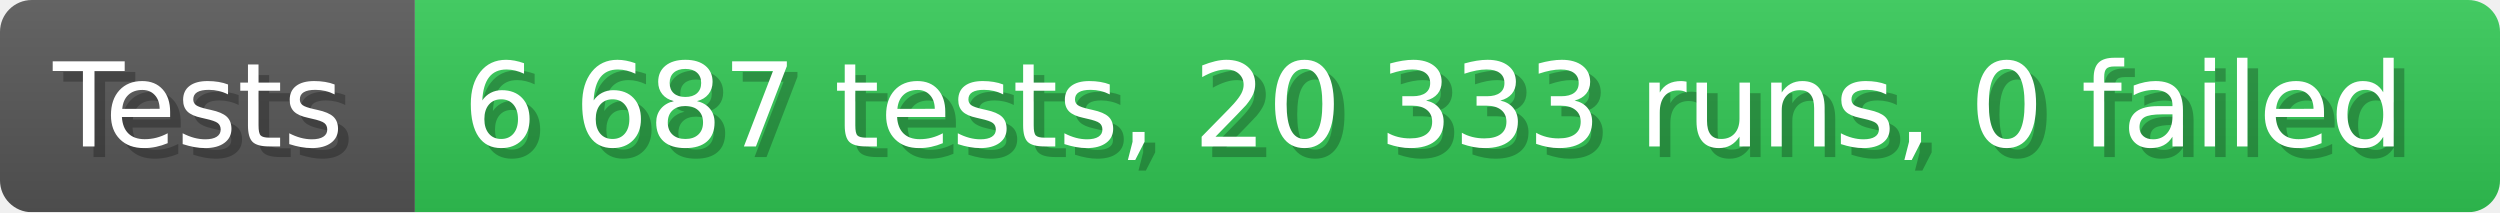
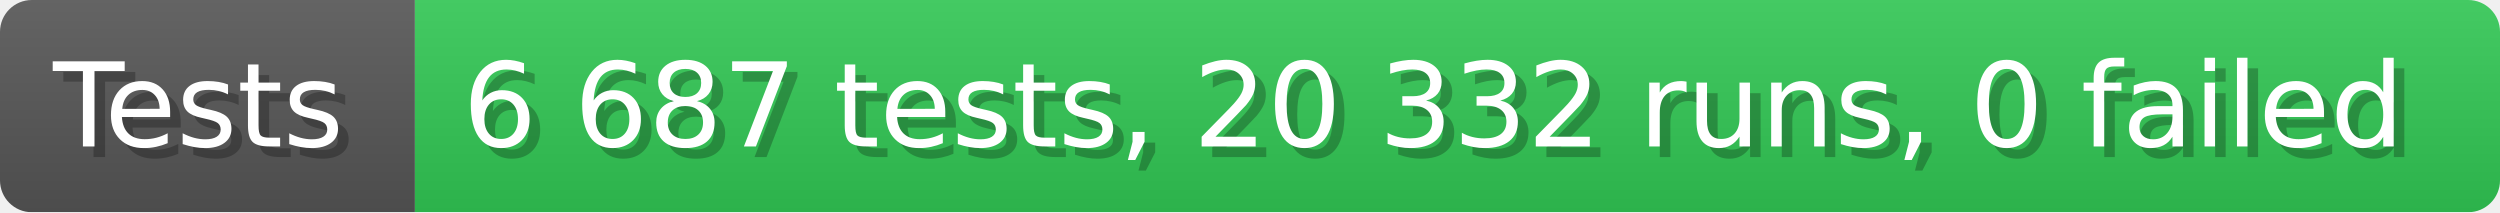
- <svg xmlns="http://www.w3.org/2000/svg" width="235.6" height="20" viewBox="0 0 2356 200" role="img" aria-label="Tests: 6 687 tests, 20 333 runs, 0 failed">
+ <svg xmlns="http://www.w3.org/2000/svg" width="235.6" height="20" viewBox="0 0 2356 200" role="img" aria-label="Tests: 6 687 tests, 20 332 runs, 0 failed">
  <linearGradient id="a" x2="0" y2="100%">
    <stop offset="0" stop-opacity=".1" stop-color="#EEE" />
    <stop offset="1" stop-opacity=".1" />
  </linearGradient>
  <mask id="m">
    <rect width="2356" height="200" rx="30" fill="#FFF" />
  </mask>
  <g mask="url(#m)">
    <rect width="391" height="200" fill="#555" />
    <rect width="1965" height="200" fill="#31c653" x="391" />
    <rect width="2356" height="200" fill="url(#a)" />
  </g>
  <g aria-hidden="true" fill="#fff" text-anchor="start" font-family="Verdana,DejaVu Sans,sans-serif" font-size="110">
    <text x="60" y="148" textLength="291" fill="#000" opacity="0.25">Tests</text>
    <text x="50" y="138" textLength="291">Tests</text>
-     <text x="446" y="148" textLength="1865" fill="#000" opacity="0.25">6 687 tests, 20 333 runs, 0 failed</text>
-     <text x="436" y="138" textLength="1865">6 687 tests, 20 333 runs, 0 failed</text>
+     <text x="446" y="148" textLength="1865" fill="#000" opacity="0.25">6 687 tests, 20 332 runs, 0 failed</text>
+     <text x="436" y="138" textLength="1865">6 687 tests, 20 332 runs, 0 failed</text>
  </g>
</svg>
